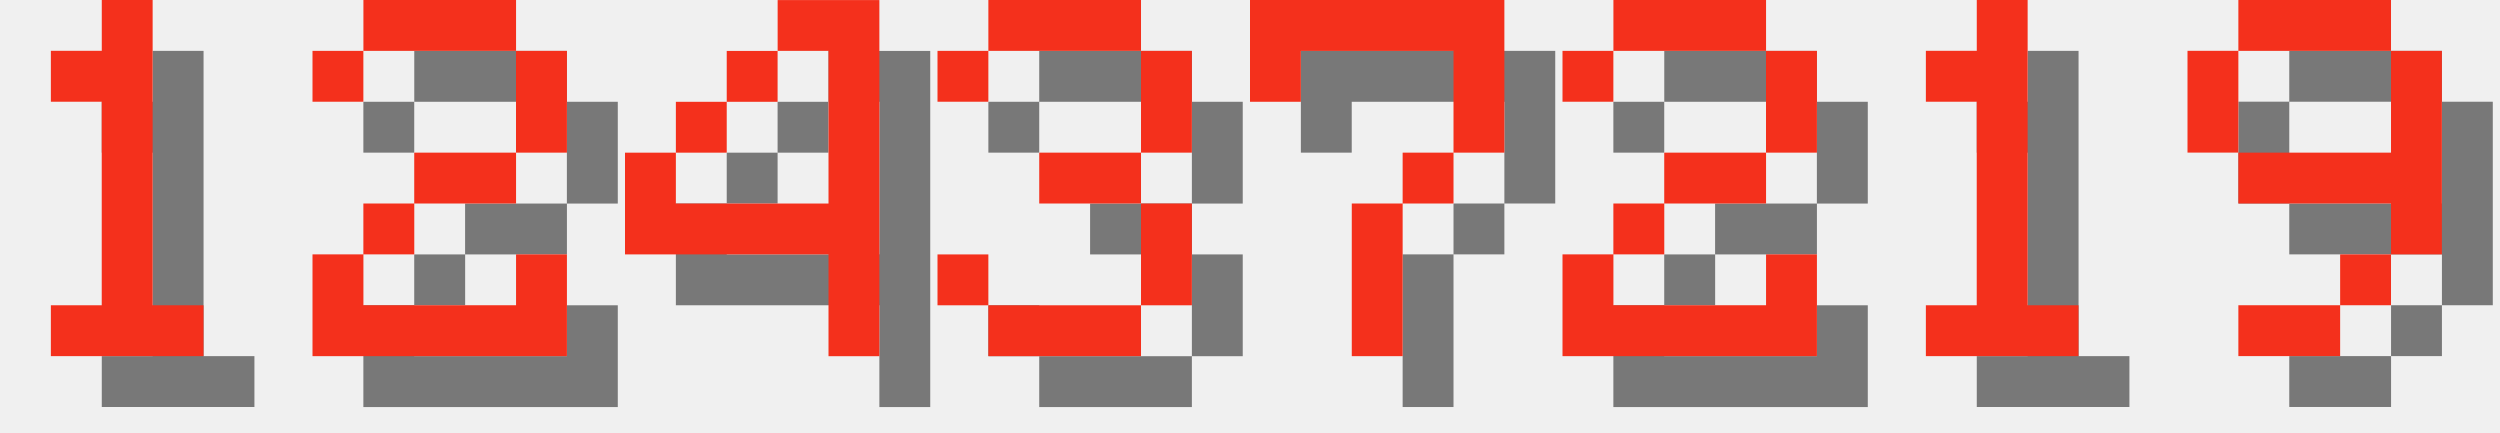
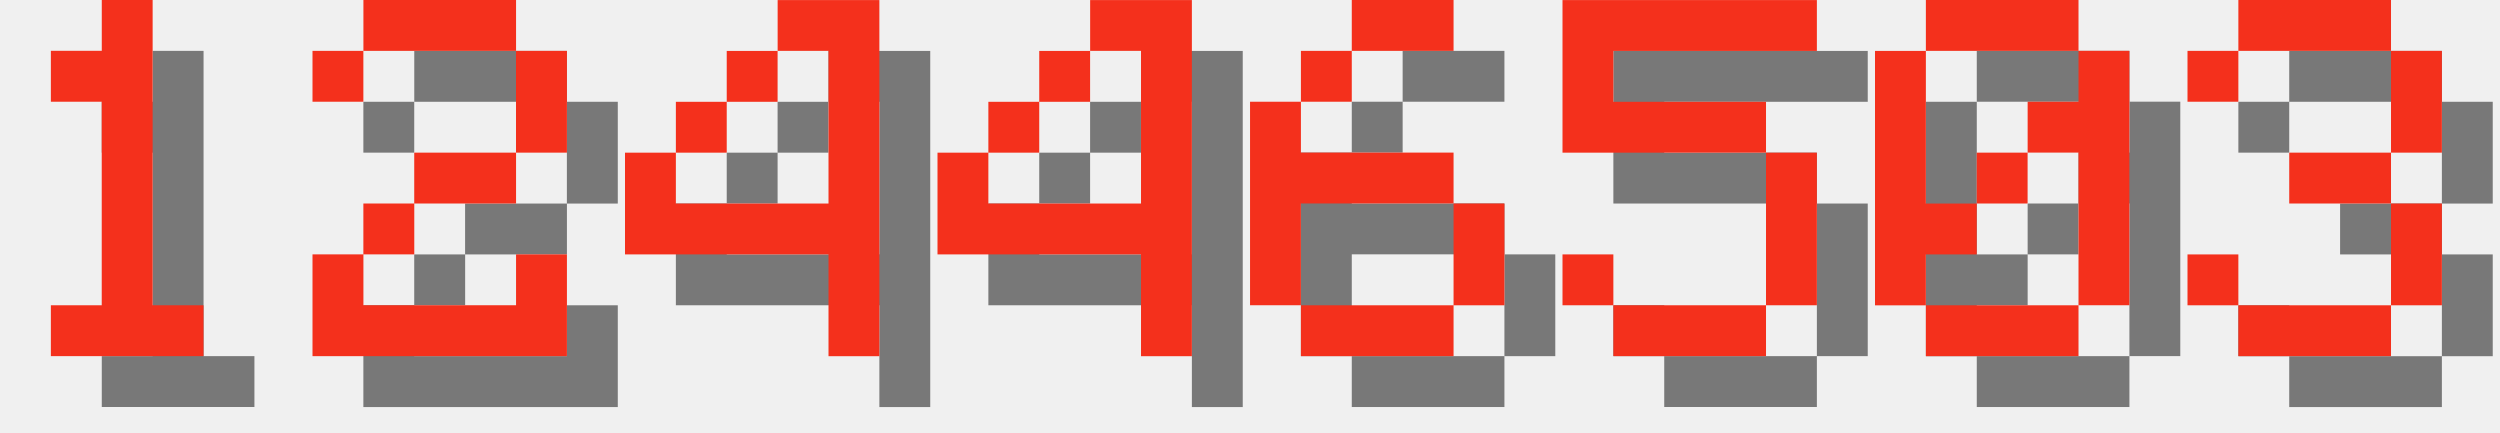
<svg xmlns="http://www.w3.org/2000/svg" version="1.1" width="208.0" height="36">
  <style>
        .text-foreground {
            fill: #F4301C;
        }
        .text-shadow {
            fill: #000000;
            fill-opacity: 0.5;
        }
    </style>
  <g class="digit" id="digit_1" transform="translate(0.0, 0), scale(4)">
    <path id="digit_1_shadow" class="text-shadow" d="m2.117 2.117v1.058h1.058v4.233h-1.058v1.058h3.175v-1.058h-1.058v-6.35h-1.058v1.058h-1.058z" fill-opacity=".5" style="paint-order:stroke fill markers" />
    <path id="digit_1_fg" class="text-foreground" d="m1.058 1.058v1.058h1.058v4.233h-1.058v1.058h3.175v-1.058h-1.058v-6.35h-1.058v1.058h-1.058z" fill="#fff" style="paint-order:stroke fill markers" />
  </g>
  <g class="digit" id="digit_2" transform="translate(26.0, 0), scale(4)">
    <path id="digit_2_shadow" class="text-shadow" d="m1.058 2.117v1.058h1.058v-1.058h3.175v2.117h-2.117v1.058h-1.058v1.058h-1.058v2.117h5.292v-2.117h-1.058v1.058h-3.175v-1.058h1.058v-1.058h2.117v-1.058h1.058v-2.117h-1.058v-1.058h-3.175v1.058h-1.058z" fill-opacity=".5" style="paint-order:stroke fill markers" />
    <path id="digit_2_fg" class="text-foreground" d="m0 1.058v1.058h1.058v-1.058h3.175v2.117h-2.117v1.058h-1.058v1.058h-1.058v2.117h5.292v-2.117h-1.058v1.058h-3.175v-1.058h1.058v-1.058h2.117v-1.058h1.058v-2.117h-1.058v-1.058h-3.175v1.058h-1.058z" fill="#fff" style="paint-order:stroke fill markers" />
  </g>
  <g class="digit" id="digit_4" transform="translate(52.0, 0), scale(4)">
    <path id="digit_4_shadow" class="text-shadow" d="m4.233 1.058v1.058h1.058v3.175h-3.175v-1.058h-1.058v2.117h4.233v2.117h1.058v-7.408h-2.117zm-2.117 3.175h1.058v-1.058h-1.058v1.058zm1.058-1.058h1.058v-1.058h-1.058v1.058z" fill-opacity=".5" style="paint-order:stroke fill markers" />
    <path id="digit_4_fg" class="text-foreground" d="m3.175 0v1.058h1.058v3.175h-3.175v-1.058h-1.058v2.117h4.233v2.117h1.058v-7.408h-2.117zm-2.117 3.175h1.058v-1.058h-1.058v1.058zm1.058-1.058h1.058v-1.058h-1.058v1.058z" fill="#fff" style="paint-order:stroke fill markers" />
  </g>
-   <g class="digit" id="digit_3" transform="translate(78.0, 0), scale(4)">
+   <g class="digit" id="digit_4" transform="translate(78.0, 0), scale(4)">
+     <path id="digit_4_shadow" class="text-shadow" d="m4.233 1.058v1.058h1.058v3.175h-3.175v-1.058h-1.058v2.117h4.233v2.117h1.058v-7.408h-2.117zm-2.117 3.175h1.058v-1.058h-1.058v1.058zm1.058-1.058h1.058v-1.058h-1.058v1.058z" fill-opacity=".5" style="paint-order:stroke fill markers" />
+     <path id="digit_4_fg" class="text-foreground" d="m3.175 0v1.058h1.058v3.175h-3.175v-1.058h-1.058v2.117h4.233v2.117h1.058v-7.408h-2.117zm-2.117 3.175h1.058v-1.058h-1.058v1.058zm1.058-1.058h1.058v-1.058h-1.058v1.058z" fill="#fff" style="paint-order:stroke fill markers" />
+   </g>
+   <g class="digit" id="digit_6" transform="translate(104.0, 0), scale(4)">
+     <path id="digit_6_shadow" class="text-shadow" d="m3.175 1.058v1.058h2.117v-1.058h-2.117zm0 1.058h-1.058v1.058h1.058v-1.058zm-1.058 1.058h-1.058v4.233h1.058v-2.117h3.175v-1.058h-3.175v-1.058zm3.175 2.117v2.117h1.058v-2.117h-1.058zm0 2.117h-3.175v1.058h3.175v-1.058z" fill-opacity=".5" style="paint-order:stroke fill markers" />
+     <path id="digit_6_fg" class="text-foreground" d="m2.117 0v1.058h2.117v-1.058h-2.117zm0 1.058h-1.058v1.058h1.058v-1.058zm-1.058 1.058h-1.058v4.233h1.058v-2.117h3.175v-1.058h-3.175v-1.058zm3.175 2.117v2.117h1.058v-2.117h-1.058zm0 2.117h-3.175v1.058h3.175v-1.058z" fill="#fff" style="paint-order:stroke fill markers" />
+   </g>
+   <g class="digit" id="digit_5" transform="translate(130.0, 0), scale(4)">
+     <path id="digit_5_shadow" class="text-shadow" d="m1.058 1.058v3.175h4.233v3.175h-3.175v-1.058h-1.058v1.058h1.058v1.058h3.175v-1.058h1.058v-3.175h-1.058v-1.058h-3.175v-1.058h4.233v-1.058h-5.292z" fill-opacity=".5" style="paint-order:stroke fill markers" />
+     <path id="digit_5_fg" class="text-foreground" d="m0 0v3.175h4.233v3.175h-3.175v-1.058h-1.058v1.058h1.058v1.058h3.175v-1.058h1.058v-3.175h-1.058v-1.058h-3.175v-1.058h4.233v-1.058h-5.292z" fill="#fff" style="paint-order:stroke fill markers" />
+   </g>
+   <g class="digit" id="digit_0" transform="translate(156.0, 0), scale(4)">
+     <path id="digit_0_shadow" class="text-shadow" d="m2.117 1.058v1.058h3.175v-1.058h-3.175zm3.175 1.058v1.058h-1.058v1.058h1.058v3.175h1.058v-5.292h-1.058zm0 5.292h-3.175v1.058h3.175v-1.058zm-3.175 0v-1.058h1.058v-1.058h-1.058v-3.175h-1.058v5.292h1.058zm1.058-2.117h1.058v-1.058h-1.058v1.058z" fill-opacity=".5" style="paint-order:stroke fill markers" />
+     <path id="digit_0_fg" class="text-foreground" d="m1.058 0v1.058h3.175v-1.058h-3.175zm3.175 1.058v1.058h-1.058v1.058h1.058v3.175h1.058v-5.292h-1.058zm0 5.292h-3.175v1.058h3.175v-1.058zm-3.175 0v-1.058h1.058v-1.058h-1.058v-3.175h-1.058v5.292h1.058zm1.058-2.117h1.058v-1.058h-1.058v1.058z" fill="#fff" style="paint-order:stroke fill markers" />
+   </g>
+   <g class="digit" id="digit_3" transform="translate(182.0, 0), scale(4)">
    <path id="digit_3_shadow" class="text-shadow" d="m1.058 2.117v1.058h1.058v-1.058h3.175v2.117h-2.117v1.058h2.117v2.117h-3.175v-1.058h-1.058v1.058h1.058v1.058h3.175v-1.058h1.058v-2.117h-1.058v-1.058h1.058v-2.117h-1.058v-1.058h-3.175v1.058h-1.058z" fill-opacity=".5" style="paint-order:stroke fill markers" />
    <path id="digit_3_fg" class="text-foreground" d="m0 1.058v1.058h1.058v-1.058h3.175v2.117h-2.117v1.058h2.117v2.117h-3.175v-1.058h-1.058v1.058h1.058v1.058h3.175v-1.058h1.058v-2.117h-1.058v-1.058h1.058v-2.117h-1.058v-1.058h-3.175v1.058h-1.058z" fill="#fff" style="paint-order:stroke fill markers" />
  </g>
-   <g class="digit" id="digit_7" transform="translate(104.0, 0), scale(4)">
-     <path id="digit_7_shadow" class="text-shadow" d="m1.058 1.058 2e-6 2.117h1.058v-1.058h3.175v1.058l2e-7 1.058h-1.058v1.058h-1.058l4e-7 3.175 1.058 1e-7v-3.175h1.058v-1.058h1.058l5e-7 -1.058v-2.117z" fill-opacity=".5" style="paint-order:stroke fill markers" />
-     <path id="digit_7_fg" class="text-foreground" d="m0 0 2e-6 2.117h1.058v-1.058h3.175v1.058l2e-7 1.058h-1.058v1.058h-1.058l4e-7 3.175 1.058 1e-7v-3.175h1.058v-1.058h1.058l5e-7 -1.058v-2.117z" fill="#fff" style="paint-order:stroke fill markers" />
-   </g>
-   <g class="digit" id="digit_2" transform="translate(130.0, 0), scale(4)">
-     <path id="digit_2_shadow" class="text-shadow" d="m1.058 2.117v1.058h1.058v-1.058h3.175v2.117h-2.117v1.058h-1.058v1.058h-1.058v2.117h5.292v-2.117h-1.058v1.058h-3.175v-1.058h1.058v-1.058h2.117v-1.058h1.058v-2.117h-1.058v-1.058h-3.175v1.058h-1.058z" fill-opacity=".5" style="paint-order:stroke fill markers" />
-     <path id="digit_2_fg" class="text-foreground" d="m0 1.058v1.058h1.058v-1.058h3.175v2.117h-2.117v1.058h-1.058v1.058h-1.058v2.117h5.292v-2.117h-1.058v1.058h-3.175v-1.058h1.058v-1.058h2.117v-1.058h1.058v-2.117h-1.058v-1.058h-3.175v1.058h-1.058z" fill="#fff" style="paint-order:stroke fill markers" />
-   </g>
-   <g class="digit" id="digit_1" transform="translate(156.0, 0), scale(4)">
-     <path id="digit_1_shadow" class="text-shadow" d="m2.117 2.117v1.058h1.058v4.233h-1.058v1.058h3.175v-1.058h-1.058v-6.35h-1.058v1.058h-1.058z" fill-opacity=".5" style="paint-order:stroke fill markers" />
-     <path id="digit_1_fg" class="text-foreground" d="m1.058 1.058v1.058h1.058v4.233h-1.058v1.058h3.175v-1.058h-1.058v-6.35h-1.058v1.058h-1.058z" fill="#fff" style="paint-order:stroke fill markers" />
-   </g>
-   <g class="digit" id="digit_9" transform="translate(182.0, 0), scale(4)">
-     <path id="digit_9_shadow" class="text-shadow" d="m2.117 1.058v1.058h3.175v-1.058h-3.175zm3.175 1.058v2.117h-3.175v1.058h3.175v1.058h1.058v-4.233h-1.058zm0 4.233h-1.058v1.058h1.058v-1.058zm-1.058 1.058h-2.117v1.058h2.117v-1.058zm-2.117-3.175v-2.117h-1.058v2.117h1.058z" fill-opacity=".5" style="paint-order:stroke fill markers" />
-     <path id="digit_9_fg" class="text-foreground" d="m1.058 0v1.058h3.175v-1.058h-3.175zm3.175 1.058v2.117h-3.175v1.058h3.175v1.058h1.058v-4.233h-1.058zm0 4.233h-1.058v1.058h1.058v-1.058zm-1.058 1.058h-2.117v1.058h2.117v-1.058zm-2.117-3.175v-2.117h-1.058v2.117h1.058z" fill="#fff" style="paint-order:stroke fill markers" />
-   </g>
</svg>
